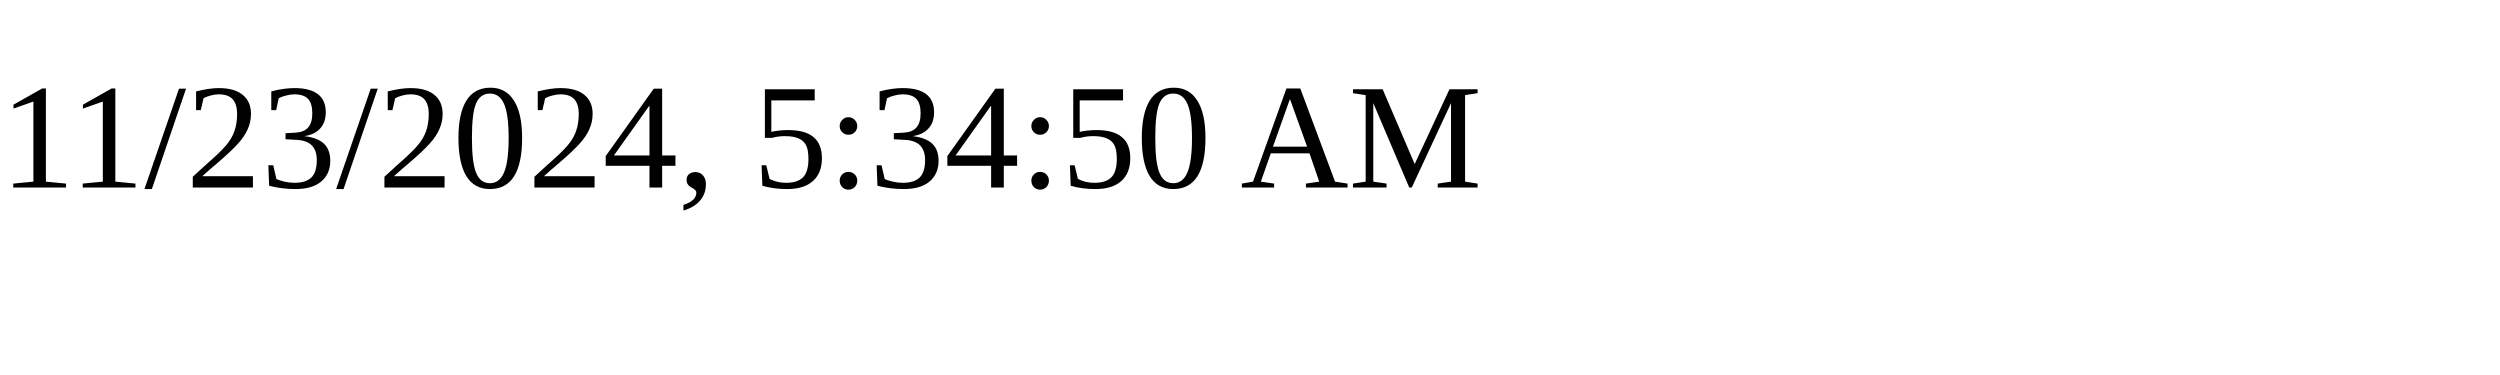
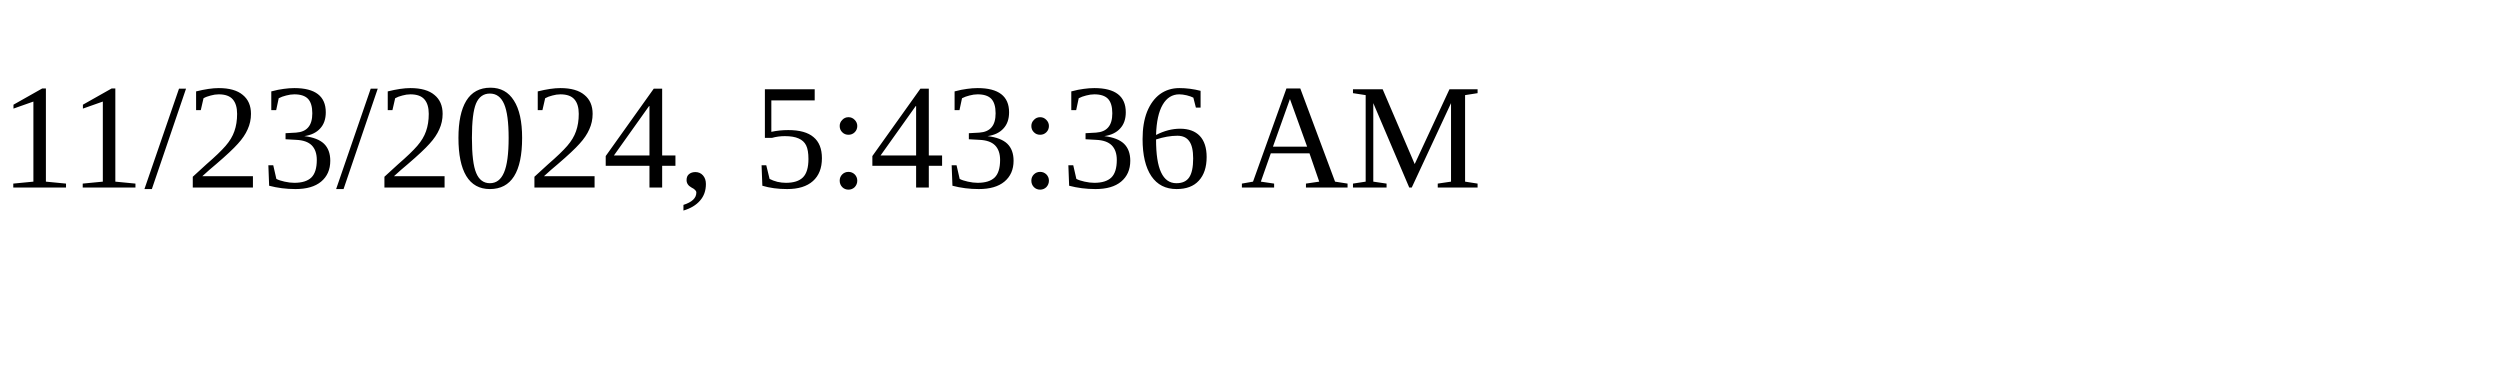
<svg xmlns="http://www.w3.org/2000/svg" height="30" width="200">
-   <text x="0" y="15">11/23/2024, 5:34:50 AM</text>
+   <text x="0" y="15">11/23/2024, 5:43:36 AM</text>
</svg>
